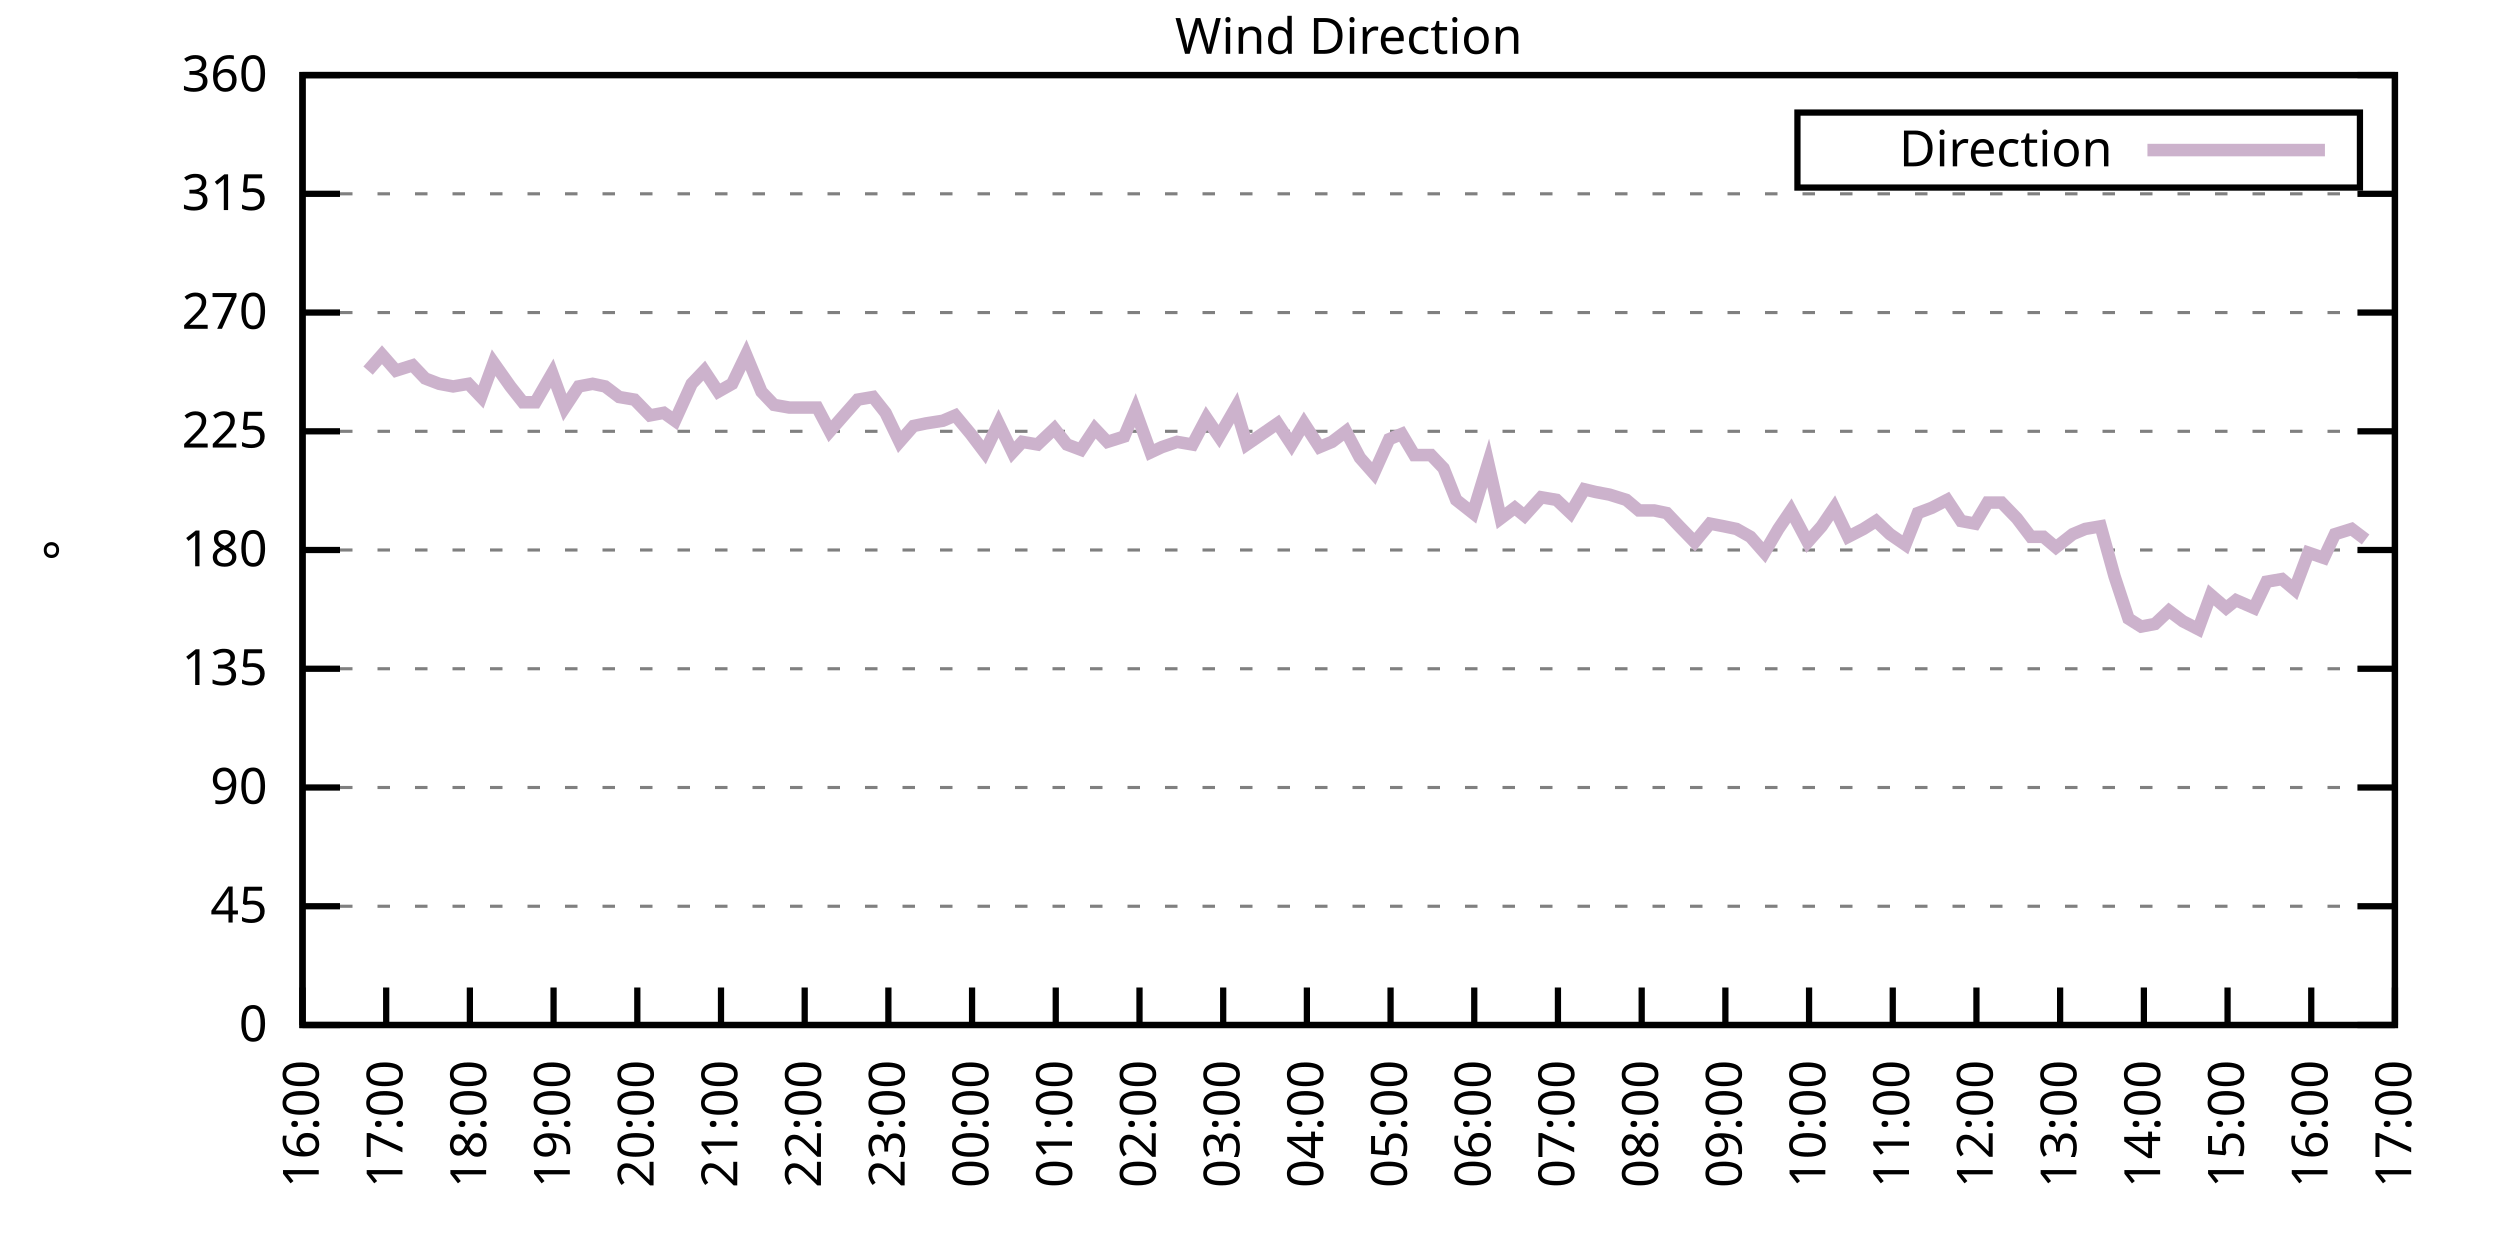
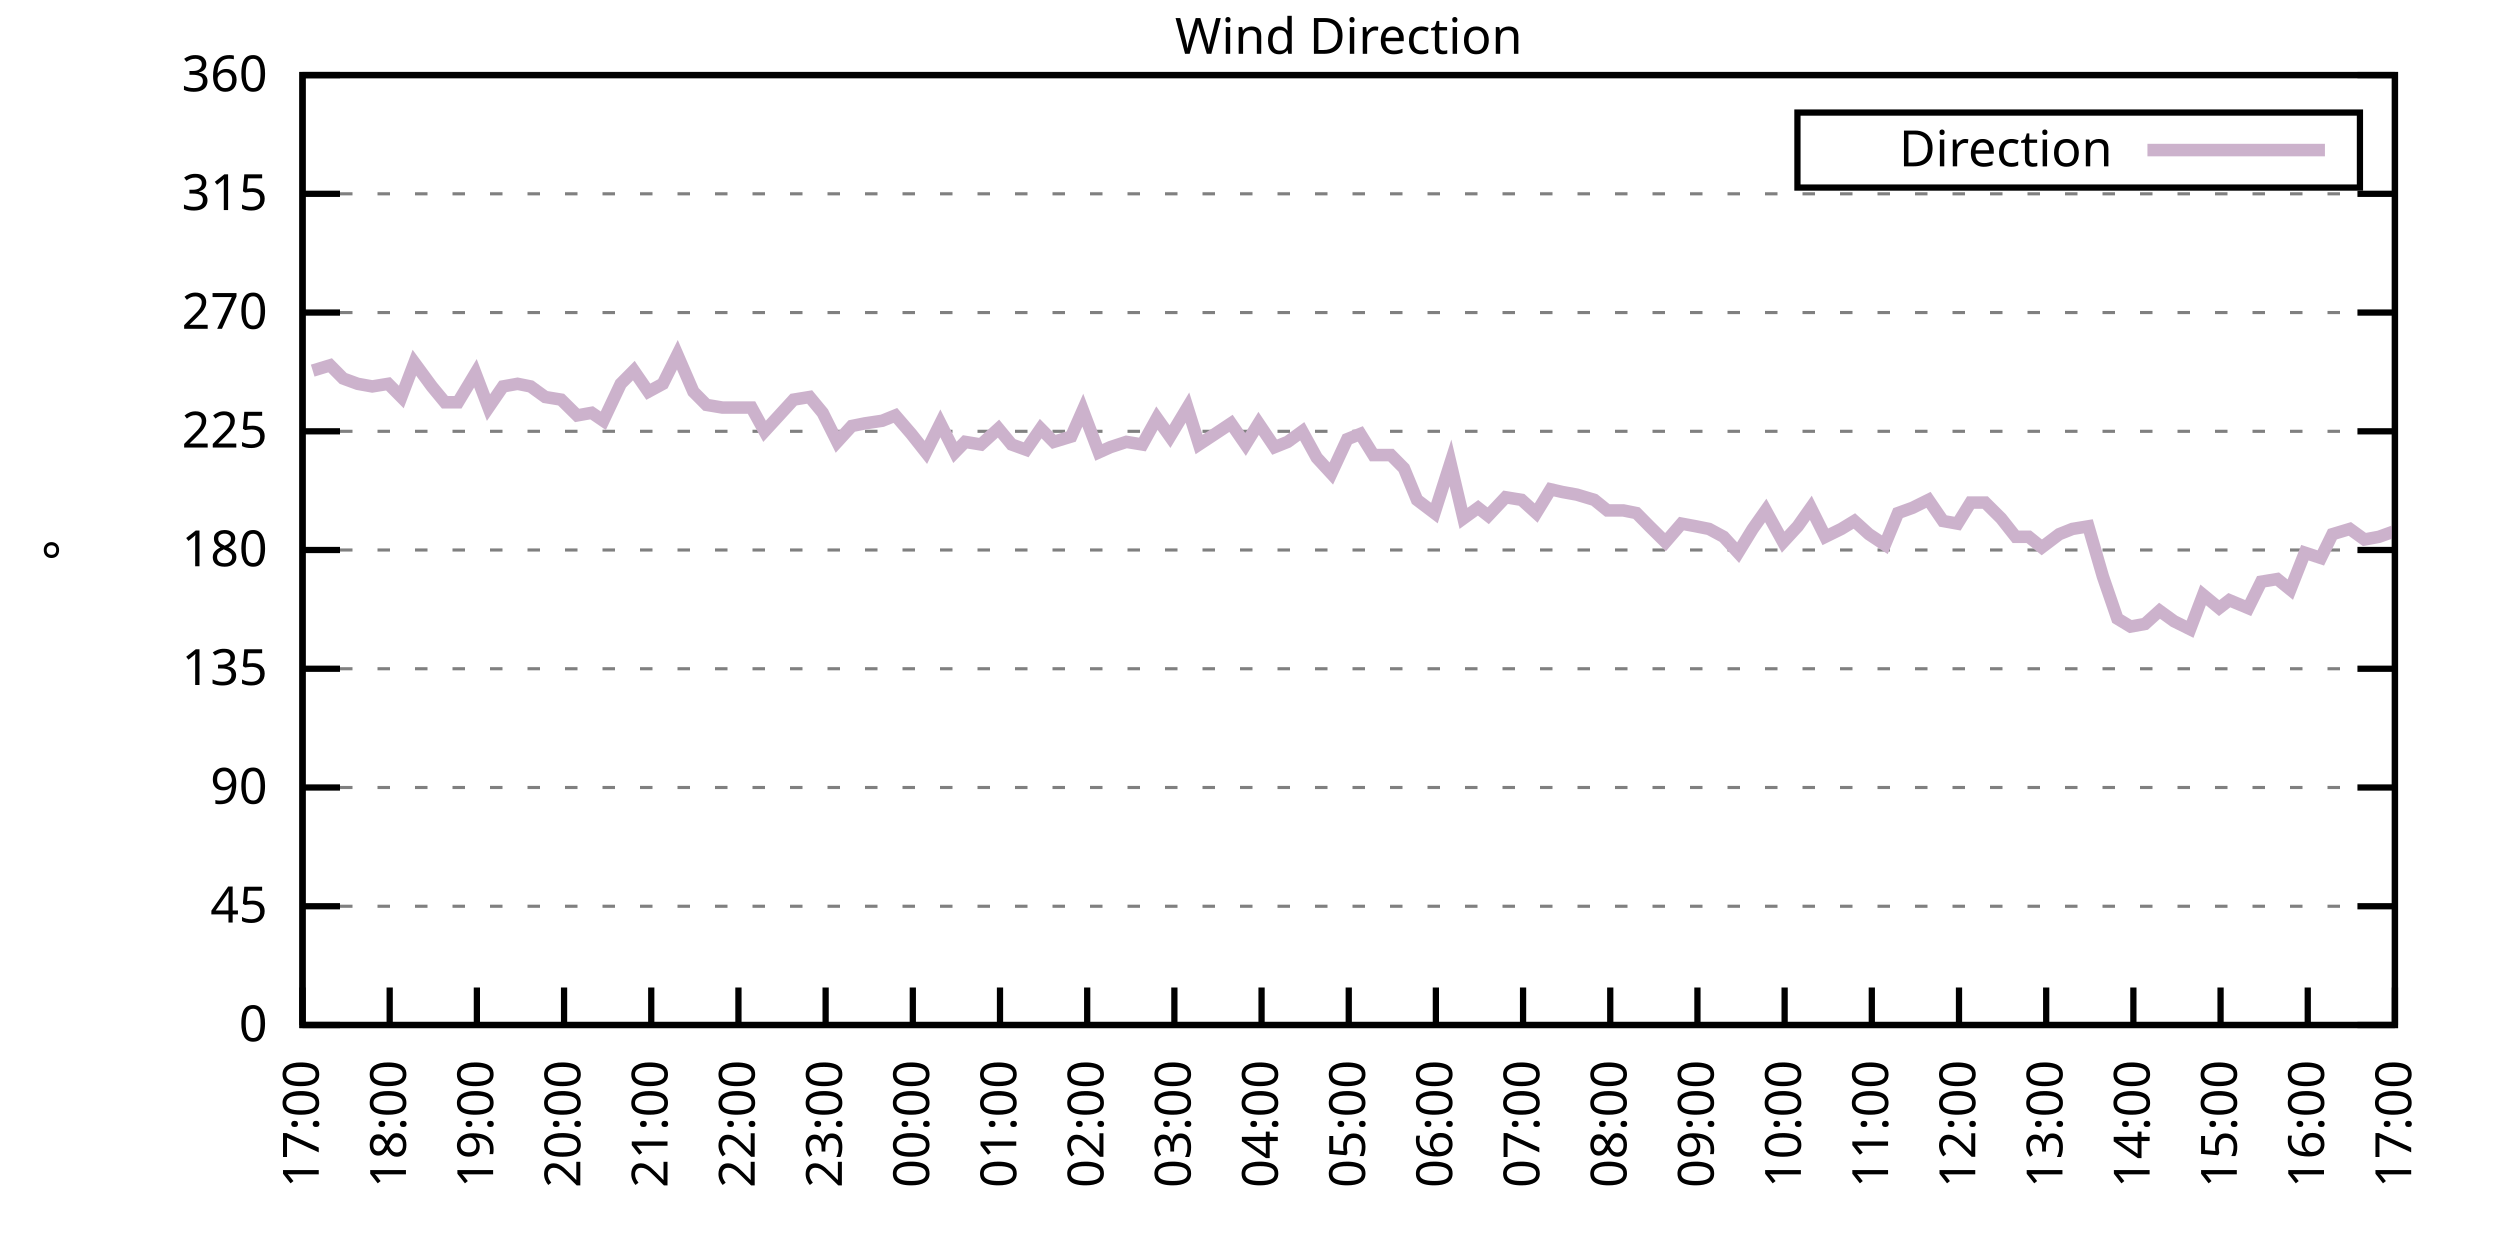
<svg xmlns="http://www.w3.org/2000/svg" xmlns:xlink="http://www.w3.org/1999/xlink" width="400" height="200" viewBox="0 0 400 200">
  <g id="gnuplot_canvas">
    <rect x="0" y="0" width="400" height="200" fill="none" />
    <defs>
      <circle id="gpDot" r="0.5" stroke-width="0.5" stroke="currentColor" />
      <path id="gpPt0" stroke-width="0.333" stroke="currentColor" d="M-1,0 h2 M0,-1 v2" />
      <path id="gpPt1" stroke-width="0.333" stroke="currentColor" d="M-1,-1 L1,1 M1,-1 L-1,1" />
      <path id="gpPt2" stroke-width="0.333" stroke="currentColor" d="M-1,0 L1,0 M0,-1 L0,1 M-1,-1 L1,1 M-1,1 L1,-1" />
      <rect id="gpPt3" stroke-width="0.333" stroke="currentColor" x="-1" y="-1" width="2" height="2" />
      <rect id="gpPt4" stroke-width="0.333" stroke="currentColor" fill="currentColor" x="-1" y="-1" width="2" height="2" />
      <circle id="gpPt5" stroke-width="0.333" stroke="currentColor" cx="0" cy="0" r="1" />
      <use xlink:href="#gpPt5" id="gpPt6" fill="currentColor" stroke="none" />
      <path id="gpPt7" stroke-width="0.333" stroke="currentColor" d="M0,-1.33 L-1.33,0.67 L1.33,0.67 z" />
      <use xlink:href="#gpPt7" id="gpPt8" fill="currentColor" stroke="none" />
      <use xlink:href="#gpPt7" id="gpPt9" stroke="currentColor" transform="rotate(180)" />
      <use xlink:href="#gpPt9" id="gpPt10" fill="currentColor" stroke="none" />
      <use xlink:href="#gpPt3" id="gpPt11" stroke="currentColor" transform="rotate(45)" />
      <use xlink:href="#gpPt11" id="gpPt12" fill="currentColor" stroke="none" />
      <path id="gpPt13" stroke-width="0.333" stroke="currentColor" d="M0,1.330 L1.265,0.411 L0.782,-1.067 L-0.782,-1.076 L-1.265,0.411 z" />
      <use xlink:href="#gpPt13" id="gpPt14" fill="currentColor" stroke="none" />
      <filter id="textbox" filterUnits="objectBoundingBox" x="0" y="0" height="1" width="1">
        <feFlood flood-color="white" flood-opacity="1" result="bgnd" />
        <feComposite in="SourceGraphic" in2="bgnd" operator="atop" />
      </filter>
      <filter id="greybox" filterUnits="objectBoundingBox" x="0" y="0" height="1" width="1">
        <feFlood flood-color="lightgrey" flood-opacity="1" result="grey" />
        <feComposite in="SourceGraphic" in2="grey" operator="atop" />
      </filter>
    </defs>
    <g fill="none" color="white" stroke="currentColor" stroke-width="1.00" stroke-linecap="butt" stroke-linejoin="miter">
</g>
    <g fill="none" color="black" stroke="currentColor" stroke-width="1.00" stroke-linecap="butt" stroke-linejoin="miter">
      <g stroke="none" shape-rendering="crispEdges">
        <polygon fill="rgb(255, 255, 255)" points="48.40,164.00 383.18,164.00 383.18,12.02 48.40,12.02 " />
      </g>
    </g>
    <g fill="none" color="black" stroke="currentColor" stroke-width="1.00" stroke-linecap="butt" stroke-linejoin="miter">
</g>
    <g fill="none" color="black" stroke="black" stroke-width="0.50" stroke-linecap="butt" stroke-linejoin="miter">
</g>
    <g fill="none" color="gray" stroke="currentColor" stroke-width="0.50" stroke-linecap="butt" stroke-linejoin="miter">
      <path stroke="gray" stroke-dasharray="2,4" class="gridline" d="M48.40,164.00 L383.19,164.00  " />
    </g>
    <g fill="none" color="gray" stroke="gray" stroke-width="1.00" stroke-linecap="butt" stroke-linejoin="miter">
</g>
    <g fill="none" color="black" stroke="currentColor" stroke-width="1.00" stroke-linecap="butt" stroke-linejoin="miter">
      <path stroke="black" d="M48.40,164.00 L54.40,164.00 M383.19,164.00 L377.19,164.00  " />
      <g transform="translate(42.80,166.60)" stroke="none" fill="black" font-family="Sans" font-size="8.00" text-anchor="end">
        <text>
          <tspan font-family="Sans"> 0</tspan>
        </text>
      </g>
    </g>
    <g fill="none" color="black" stroke="currentColor" stroke-width="1.00" stroke-linecap="butt" stroke-linejoin="miter">
</g>
    <g fill="none" color="black" stroke="black" stroke-width="0.50" stroke-linecap="butt" stroke-linejoin="miter">
</g>
    <g fill="none" color="gray" stroke="currentColor" stroke-width="0.50" stroke-linecap="butt" stroke-linejoin="miter">
      <path stroke="gray" stroke-dasharray="2,4" class="gridline" d="M48.40,145.00 L383.19,145.00  " />
    </g>
    <g fill="none" color="gray" stroke="gray" stroke-width="1.00" stroke-linecap="butt" stroke-linejoin="miter">
</g>
    <g fill="none" color="black" stroke="currentColor" stroke-width="1.00" stroke-linecap="butt" stroke-linejoin="miter">
      <path stroke="black" d="M48.40,145.00 L54.40,145.00 M383.19,145.00 L377.19,145.00  " />
      <g transform="translate(42.80,147.60)" stroke="none" fill="black" font-family="Sans" font-size="8.00" text-anchor="end">
        <text>
          <tspan font-family="Sans"> 45</tspan>
        </text>
      </g>
    </g>
    <g fill="none" color="black" stroke="currentColor" stroke-width="1.00" stroke-linecap="butt" stroke-linejoin="miter">
</g>
    <g fill="none" color="black" stroke="black" stroke-width="0.50" stroke-linecap="butt" stroke-linejoin="miter">
</g>
    <g fill="none" color="gray" stroke="currentColor" stroke-width="0.50" stroke-linecap="butt" stroke-linejoin="miter">
      <path stroke="gray" stroke-dasharray="2,4" class="gridline" d="M48.40,126.00 L383.19,126.00  " />
    </g>
    <g fill="none" color="gray" stroke="gray" stroke-width="1.00" stroke-linecap="butt" stroke-linejoin="miter">
</g>
    <g fill="none" color="black" stroke="currentColor" stroke-width="1.00" stroke-linecap="butt" stroke-linejoin="miter">
      <path stroke="black" d="M48.40,126.00 L54.40,126.00 M383.19,126.00 L377.19,126.00  " />
      <g transform="translate(42.80,128.60)" stroke="none" fill="black" font-family="Sans" font-size="8.00" text-anchor="end">
        <text>
          <tspan font-family="Sans"> 90</tspan>
        </text>
      </g>
    </g>
    <g fill="none" color="black" stroke="currentColor" stroke-width="1.00" stroke-linecap="butt" stroke-linejoin="miter">
</g>
    <g fill="none" color="black" stroke="black" stroke-width="0.50" stroke-linecap="butt" stroke-linejoin="miter">
</g>
    <g fill="none" color="gray" stroke="currentColor" stroke-width="0.50" stroke-linecap="butt" stroke-linejoin="miter">
      <path stroke="gray" stroke-dasharray="2,4" class="gridline" d="M48.40,107.00 L383.19,107.00  " />
    </g>
    <g fill="none" color="gray" stroke="gray" stroke-width="1.00" stroke-linecap="butt" stroke-linejoin="miter">
</g>
    <g fill="none" color="black" stroke="currentColor" stroke-width="1.00" stroke-linecap="butt" stroke-linejoin="miter">
      <path stroke="black" d="M48.40,107.00 L54.40,107.00 M383.19,107.00 L377.19,107.00  " />
      <g transform="translate(42.80,109.60)" stroke="none" fill="black" font-family="Sans" font-size="8.00" text-anchor="end">
        <text>
          <tspan font-family="Sans"> 135</tspan>
        </text>
      </g>
    </g>
    <g fill="none" color="black" stroke="currentColor" stroke-width="1.00" stroke-linecap="butt" stroke-linejoin="miter">
</g>
    <g fill="none" color="black" stroke="black" stroke-width="0.50" stroke-linecap="butt" stroke-linejoin="miter">
</g>
    <g fill="none" color="gray" stroke="currentColor" stroke-width="0.50" stroke-linecap="butt" stroke-linejoin="miter">
      <path stroke="gray" stroke-dasharray="2,4" class="gridline" d="M48.40,88.00 L383.19,88.00  " />
    </g>
    <g fill="none" color="gray" stroke="gray" stroke-width="1.00" stroke-linecap="butt" stroke-linejoin="miter">
</g>
    <g fill="none" color="black" stroke="currentColor" stroke-width="1.00" stroke-linecap="butt" stroke-linejoin="miter">
      <path stroke="black" d="M48.40,88.00 L54.40,88.00 M383.19,88.00 L377.19,88.00  " />
      <g transform="translate(42.80,90.60)" stroke="none" fill="black" font-family="Sans" font-size="8.00" text-anchor="end">
        <text>
          <tspan font-family="Sans"> 180</tspan>
        </text>
      </g>
    </g>
    <g fill="none" color="black" stroke="currentColor" stroke-width="1.00" stroke-linecap="butt" stroke-linejoin="miter">
</g>
    <g fill="none" color="black" stroke="black" stroke-width="0.50" stroke-linecap="butt" stroke-linejoin="miter">
</g>
    <g fill="none" color="gray" stroke="currentColor" stroke-width="0.50" stroke-linecap="butt" stroke-linejoin="miter">
      <path stroke="gray" stroke-dasharray="2,4" class="gridline" d="M48.40,69.01 L383.19,69.01  " />
    </g>
    <g fill="none" color="gray" stroke="gray" stroke-width="1.00" stroke-linecap="butt" stroke-linejoin="miter">
</g>
    <g fill="none" color="black" stroke="currentColor" stroke-width="1.00" stroke-linecap="butt" stroke-linejoin="miter">
      <path stroke="black" d="M48.40,69.01 L54.40,69.01 M383.19,69.01 L377.19,69.01  " />
      <g transform="translate(42.80,71.61)" stroke="none" fill="black" font-family="Sans" font-size="8.00" text-anchor="end">
        <text>
          <tspan font-family="Sans"> 225</tspan>
        </text>
      </g>
    </g>
    <g fill="none" color="black" stroke="currentColor" stroke-width="1.00" stroke-linecap="butt" stroke-linejoin="miter">
</g>
    <g fill="none" color="black" stroke="black" stroke-width="0.50" stroke-linecap="butt" stroke-linejoin="miter">
</g>
    <g fill="none" color="gray" stroke="currentColor" stroke-width="0.50" stroke-linecap="butt" stroke-linejoin="miter">
      <path stroke="gray" stroke-dasharray="2,4" class="gridline" d="M48.40,50.01 L383.19,50.01  " />
    </g>
    <g fill="none" color="gray" stroke="gray" stroke-width="1.00" stroke-linecap="butt" stroke-linejoin="miter">
</g>
    <g fill="none" color="black" stroke="currentColor" stroke-width="1.00" stroke-linecap="butt" stroke-linejoin="miter">
      <path stroke="black" d="M48.40,50.01 L54.40,50.01 M383.19,50.01 L377.19,50.01  " />
      <g transform="translate(42.80,52.61)" stroke="none" fill="black" font-family="Sans" font-size="8.00" text-anchor="end">
        <text>
          <tspan font-family="Sans"> 270</tspan>
        </text>
      </g>
    </g>
    <g fill="none" color="black" stroke="currentColor" stroke-width="1.00" stroke-linecap="butt" stroke-linejoin="miter">
</g>
    <g fill="none" color="black" stroke="black" stroke-width="0.50" stroke-linecap="butt" stroke-linejoin="miter">
</g>
    <g fill="none" color="gray" stroke="currentColor" stroke-width="0.50" stroke-linecap="butt" stroke-linejoin="miter">
      <path stroke="gray" stroke-dasharray="2,4" class="gridline" d="M48.40,31.01 L383.19,31.01  " />
    </g>
    <g fill="none" color="gray" stroke="gray" stroke-width="1.00" stroke-linecap="butt" stroke-linejoin="miter">
</g>
    <g fill="none" color="black" stroke="currentColor" stroke-width="1.00" stroke-linecap="butt" stroke-linejoin="miter">
      <path stroke="black" d="M48.40,31.01 L54.40,31.01 M383.19,31.01 L377.19,31.01  " />
      <g transform="translate(42.80,33.61)" stroke="none" fill="black" font-family="Sans" font-size="8.00" text-anchor="end">
        <text>
          <tspan font-family="Sans"> 315</tspan>
        </text>
      </g>
    </g>
    <g fill="none" color="black" stroke="currentColor" stroke-width="1.00" stroke-linecap="butt" stroke-linejoin="miter">
</g>
    <g fill="none" color="black" stroke="black" stroke-width="0.50" stroke-linecap="butt" stroke-linejoin="miter">
</g>
    <g fill="none" color="gray" stroke="currentColor" stroke-width="0.50" stroke-linecap="butt" stroke-linejoin="miter">
      <path stroke="gray" stroke-dasharray="2,4" class="gridline" d="M48.40,12.01 L383.19,12.01  " />
    </g>
    <g fill="none" color="gray" stroke="gray" stroke-width="1.00" stroke-linecap="butt" stroke-linejoin="miter">
</g>
    <g fill="none" color="black" stroke="currentColor" stroke-width="1.00" stroke-linecap="butt" stroke-linejoin="miter">
      <path stroke="black" d="M48.40,12.01 L54.40,12.01 M383.19,12.01 L377.19,12.01  " />
      <g transform="translate(42.80,14.61)" stroke="none" fill="black" font-family="Sans" font-size="8.00" text-anchor="end">
        <text>
          <tspan font-family="Sans"> 360</tspan>
        </text>
      </g>
    </g>
    <g fill="none" color="black" stroke="currentColor" stroke-width="1.00" stroke-linecap="butt" stroke-linejoin="miter">
      <path stroke="black" d="M48.40,164.00 L48.40,158.00  " />
      <g transform="translate(51.00,169.60) rotate(270.00)" stroke="none" fill="black" font-family="Sans" font-size="8.00" text-anchor="end">
        <text>
-           <tspan font-family="Sans">16:00</tspan>
-         </text>
-       </g>
-     </g>
-     <g fill="none" color="black" stroke="currentColor" stroke-width="1.00" stroke-linecap="butt" stroke-linejoin="miter">
-       <path stroke="black" d="M61.79,164.00 L61.79,158.00  " />
-       <g transform="translate(64.39,169.60) rotate(270.00)" stroke="none" fill="black" font-family="Sans" font-size="8.00" text-anchor="end">
-         <text>
          <tspan font-family="Sans">17:00</tspan>
        </text>
      </g>
    </g>
    <g fill="none" color="black" stroke="currentColor" stroke-width="1.00" stroke-linecap="butt" stroke-linejoin="miter">
-       <path stroke="black" d="M75.18,164.00 L75.18,158.00  " />
-       <g transform="translate(77.78,169.60) rotate(270.00)" stroke="none" fill="black" font-family="Sans" font-size="8.00" text-anchor="end">
+       <path stroke="black" d="M62.35,164.00 L62.35,158.00  " />
+       <g transform="translate(64.95,169.60) rotate(270.00)" stroke="none" fill="black" font-family="Sans" font-size="8.00" text-anchor="end">
        <text>
          <tspan font-family="Sans">18:00</tspan>
        </text>
      </g>
    </g>
    <g fill="none" color="black" stroke="currentColor" stroke-width="1.00" stroke-linecap="butt" stroke-linejoin="miter">
-       <path stroke="black" d="M88.57,164.00 L88.57,158.00  " />
-       <g transform="translate(91.17,169.60) rotate(270.00)" stroke="none" fill="black" font-family="Sans" font-size="8.00" text-anchor="end">
+       <path stroke="black" d="M76.30,164.00 L76.30,158.00  " />
+       <g transform="translate(78.90,169.60) rotate(270.00)" stroke="none" fill="black" font-family="Sans" font-size="8.00" text-anchor="end">
        <text>
          <tspan font-family="Sans">19:00</tspan>
        </text>
      </g>
    </g>
    <g fill="none" color="black" stroke="currentColor" stroke-width="1.00" stroke-linecap="butt" stroke-linejoin="miter">
-       <path stroke="black" d="M101.97,164.00 L101.97,158.00  " />
-       <g transform="translate(104.57,169.60) rotate(270.00)" stroke="none" fill="black" font-family="Sans" font-size="8.00" text-anchor="end">
+       <path stroke="black" d="M90.25,164.00 L90.25,158.00  " />
+       <g transform="translate(92.85,169.60) rotate(270.00)" stroke="none" fill="black" font-family="Sans" font-size="8.00" text-anchor="end">
        <text>
          <tspan font-family="Sans">20:00</tspan>
        </text>
      </g>
    </g>
    <g fill="none" color="black" stroke="currentColor" stroke-width="1.00" stroke-linecap="butt" stroke-linejoin="miter">
-       <path stroke="black" d="M115.36,164.00 L115.36,158.00  " />
-       <g transform="translate(117.96,169.60) rotate(270.00)" stroke="none" fill="black" font-family="Sans" font-size="8.00" text-anchor="end">
+       <path stroke="black" d="M104.20,164.00 L104.20,158.00  " />
+       <g transform="translate(106.80,169.60) rotate(270.00)" stroke="none" fill="black" font-family="Sans" font-size="8.00" text-anchor="end">
        <text>
          <tspan font-family="Sans">21:00</tspan>
        </text>
      </g>
    </g>
    <g fill="none" color="black" stroke="currentColor" stroke-width="1.00" stroke-linecap="butt" stroke-linejoin="miter">
-       <path stroke="black" d="M128.75,164.00 L128.75,158.00  " />
-       <g transform="translate(131.35,169.60) rotate(270.00)" stroke="none" fill="black" font-family="Sans" font-size="8.00" text-anchor="end">
+       <path stroke="black" d="M118.15,164.00 L118.15,158.00  " />
+       <g transform="translate(120.75,169.60) rotate(270.00)" stroke="none" fill="black" font-family="Sans" font-size="8.00" text-anchor="end">
        <text>
          <tspan font-family="Sans">22:00</tspan>
        </text>
      </g>
    </g>
    <g fill="none" color="black" stroke="currentColor" stroke-width="1.00" stroke-linecap="butt" stroke-linejoin="miter">
-       <path stroke="black" d="M142.14,164.00 L142.14,158.00  " />
-       <g transform="translate(144.74,169.60) rotate(270.00)" stroke="none" fill="black" font-family="Sans" font-size="8.00" text-anchor="end">
+       <path stroke="black" d="M132.10,164.00 L132.10,158.00  " />
+       <g transform="translate(134.70,169.60) rotate(270.00)" stroke="none" fill="black" font-family="Sans" font-size="8.00" text-anchor="end">
        <text>
          <tspan font-family="Sans">23:00</tspan>
        </text>
      </g>
    </g>
    <g fill="none" color="black" stroke="currentColor" stroke-width="1.00" stroke-linecap="butt" stroke-linejoin="miter">
-       <path stroke="black" d="M155.53,164.00 L155.53,158.00  " />
-       <g transform="translate(158.13,169.60) rotate(270.00)" stroke="none" fill="black" font-family="Sans" font-size="8.00" text-anchor="end">
+       <path stroke="black" d="M146.05,164.00 L146.05,158.00  " />
+       <g transform="translate(148.65,169.60) rotate(270.00)" stroke="none" fill="black" font-family="Sans" font-size="8.00" text-anchor="end">
        <text>
          <tspan font-family="Sans">00:00</tspan>
        </text>
      </g>
    </g>
    <g fill="none" color="black" stroke="currentColor" stroke-width="1.00" stroke-linecap="butt" stroke-linejoin="miter">
-       <path stroke="black" d="M168.92,164.00 L168.92,158.00  " />
-       <g transform="translate(171.52,169.60) rotate(270.00)" stroke="none" fill="black" font-family="Sans" font-size="8.00" text-anchor="end">
+       <path stroke="black" d="M160.00,164.00 L160.00,158.00  " />
+       <g transform="translate(162.60,169.60) rotate(270.00)" stroke="none" fill="black" font-family="Sans" font-size="8.00" text-anchor="end">
        <text>
          <tspan font-family="Sans">01:00</tspan>
        </text>
      </g>
    </g>
    <g fill="none" color="black" stroke="currentColor" stroke-width="1.00" stroke-linecap="butt" stroke-linejoin="miter">
-       <path stroke="black" d="M182.32,164.00 L182.32,158.00  " />
-       <g transform="translate(184.92,169.60) rotate(270.00)" stroke="none" fill="black" font-family="Sans" font-size="8.00" text-anchor="end">
+       <path stroke="black" d="M173.95,164.00 L173.95,158.00  " />
+       <g transform="translate(176.55,169.60) rotate(270.00)" stroke="none" fill="black" font-family="Sans" font-size="8.00" text-anchor="end">
        <text>
          <tspan font-family="Sans">02:00</tspan>
        </text>
      </g>
    </g>
    <g fill="none" color="black" stroke="currentColor" stroke-width="1.00" stroke-linecap="butt" stroke-linejoin="miter">
-       <path stroke="black" d="M195.71,164.00 L195.71,158.00  " />
-       <g transform="translate(198.31,169.60) rotate(270.00)" stroke="none" fill="black" font-family="Sans" font-size="8.00" text-anchor="end">
+       <path stroke="black" d="M187.90,164.00 L187.90,158.00  " />
+       <g transform="translate(190.50,169.60) rotate(270.00)" stroke="none" fill="black" font-family="Sans" font-size="8.00" text-anchor="end">
        <text>
          <tspan font-family="Sans">03:00</tspan>
        </text>
      </g>
    </g>
    <g fill="none" color="black" stroke="currentColor" stroke-width="1.00" stroke-linecap="butt" stroke-linejoin="miter">
-       <path stroke="black" d="M209.10,164.00 L209.10,158.00  " />
-       <g transform="translate(211.70,169.60) rotate(270.00)" stroke="none" fill="black" font-family="Sans" font-size="8.00" text-anchor="end">
+       <path stroke="black" d="M201.85,164.00 L201.85,158.00  " />
+       <g transform="translate(204.45,169.60) rotate(270.00)" stroke="none" fill="black" font-family="Sans" font-size="8.00" text-anchor="end">
        <text>
          <tspan font-family="Sans">04:00</tspan>
        </text>
      </g>
    </g>
    <g fill="none" color="black" stroke="currentColor" stroke-width="1.00" stroke-linecap="butt" stroke-linejoin="miter">
-       <path stroke="black" d="M222.49,164.00 L222.49,158.00  " />
-       <g transform="translate(225.09,169.60) rotate(270.00)" stroke="none" fill="black" font-family="Sans" font-size="8.00" text-anchor="end">
+       <path stroke="black" d="M215.80,164.00 L215.80,158.00  " />
+       <g transform="translate(218.40,169.60) rotate(270.00)" stroke="none" fill="black" font-family="Sans" font-size="8.00" text-anchor="end">
        <text>
          <tspan font-family="Sans">05:00</tspan>
        </text>
      </g>
    </g>
    <g fill="none" color="black" stroke="currentColor" stroke-width="1.00" stroke-linecap="butt" stroke-linejoin="miter">
-       <path stroke="black" d="M235.88,164.00 L235.88,158.00  " />
-       <g transform="translate(238.48,169.60) rotate(270.00)" stroke="none" fill="black" font-family="Sans" font-size="8.00" text-anchor="end">
+       <path stroke="black" d="M229.74,164.00 L229.74,158.00  " />
+       <g transform="translate(232.34,169.60) rotate(270.00)" stroke="none" fill="black" font-family="Sans" font-size="8.00" text-anchor="end">
        <text>
          <tspan font-family="Sans">06:00</tspan>
        </text>
      </g>
    </g>
    <g fill="none" color="black" stroke="currentColor" stroke-width="1.00" stroke-linecap="butt" stroke-linejoin="miter">
-       <path stroke="black" d="M249.27,164.00 L249.27,158.00  " />
-       <g transform="translate(251.87,169.60) rotate(270.00)" stroke="none" fill="black" font-family="Sans" font-size="8.00" text-anchor="end">
+       <path stroke="black" d="M243.69,164.00 L243.69,158.00  " />
+       <g transform="translate(246.29,169.60) rotate(270.00)" stroke="none" fill="black" font-family="Sans" font-size="8.00" text-anchor="end">
        <text>
          <tspan font-family="Sans">07:00</tspan>
        </text>
      </g>
    </g>
    <g fill="none" color="black" stroke="currentColor" stroke-width="1.00" stroke-linecap="butt" stroke-linejoin="miter">
-       <path stroke="black" d="M262.67,164.00 L262.67,158.00  " />
-       <g transform="translate(265.27,169.60) rotate(270.00)" stroke="none" fill="black" font-family="Sans" font-size="8.00" text-anchor="end">
+       <path stroke="black" d="M257.64,164.00 L257.64,158.00  " />
+       <g transform="translate(260.24,169.60) rotate(270.00)" stroke="none" fill="black" font-family="Sans" font-size="8.00" text-anchor="end">
        <text>
          <tspan font-family="Sans">08:00</tspan>
        </text>
      </g>
    </g>
    <g fill="none" color="black" stroke="currentColor" stroke-width="1.00" stroke-linecap="butt" stroke-linejoin="miter">
-       <path stroke="black" d="M276.06,164.00 L276.06,158.00  " />
-       <g transform="translate(278.66,169.60) rotate(270.00)" stroke="none" fill="black" font-family="Sans" font-size="8.00" text-anchor="end">
+       <path stroke="black" d="M271.59,164.00 L271.59,158.00  " />
+       <g transform="translate(274.19,169.60) rotate(270.00)" stroke="none" fill="black" font-family="Sans" font-size="8.00" text-anchor="end">
        <text>
          <tspan font-family="Sans">09:00</tspan>
        </text>
      </g>
    </g>
    <g fill="none" color="black" stroke="currentColor" stroke-width="1.00" stroke-linecap="butt" stroke-linejoin="miter">
-       <path stroke="black" d="M289.45,164.00 L289.45,158.00  " />
-       <g transform="translate(292.05,169.60) rotate(270.00)" stroke="none" fill="black" font-family="Sans" font-size="8.00" text-anchor="end">
+       <path stroke="black" d="M285.54,164.00 L285.54,158.00  " />
+       <g transform="translate(288.14,169.60) rotate(270.00)" stroke="none" fill="black" font-family="Sans" font-size="8.00" text-anchor="end">
        <text>
          <tspan font-family="Sans">10:00</tspan>
        </text>
      </g>
    </g>
    <g fill="none" color="black" stroke="currentColor" stroke-width="1.00" stroke-linecap="butt" stroke-linejoin="miter">
-       <path stroke="black" d="M302.84,164.00 L302.84,158.00  " />
-       <g transform="translate(305.44,169.60) rotate(270.00)" stroke="none" fill="black" font-family="Sans" font-size="8.00" text-anchor="end">
+       <path stroke="black" d="M299.49,164.00 L299.49,158.00  " />
+       <g transform="translate(302.09,169.60) rotate(270.00)" stroke="none" fill="black" font-family="Sans" font-size="8.00" text-anchor="end">
        <text>
          <tspan font-family="Sans">11:00</tspan>
        </text>
      </g>
    </g>
    <g fill="none" color="black" stroke="currentColor" stroke-width="1.00" stroke-linecap="butt" stroke-linejoin="miter">
-       <path stroke="black" d="M316.23,164.00 L316.23,158.00  " />
-       <g transform="translate(318.83,169.60) rotate(270.00)" stroke="none" fill="black" font-family="Sans" font-size="8.00" text-anchor="end">
+       <path stroke="black" d="M313.44,164.00 L313.44,158.00  " />
+       <g transform="translate(316.04,169.60) rotate(270.00)" stroke="none" fill="black" font-family="Sans" font-size="8.00" text-anchor="end">
        <text>
          <tspan font-family="Sans">12:00</tspan>
        </text>
      </g>
    </g>
    <g fill="none" color="black" stroke="currentColor" stroke-width="1.00" stroke-linecap="butt" stroke-linejoin="miter">
-       <path stroke="black" d="M329.62,164.00 L329.62,158.00  " />
-       <g transform="translate(332.22,169.60) rotate(270.00)" stroke="none" fill="black" font-family="Sans" font-size="8.00" text-anchor="end">
+       <path stroke="black" d="M327.39,164.00 L327.39,158.00  " />
+       <g transform="translate(329.99,169.60) rotate(270.00)" stroke="none" fill="black" font-family="Sans" font-size="8.00" text-anchor="end">
        <text>
          <tspan font-family="Sans">13:00</tspan>
        </text>
      </g>
    </g>
    <g fill="none" color="black" stroke="currentColor" stroke-width="1.00" stroke-linecap="butt" stroke-linejoin="miter">
-       <path stroke="black" d="M343.02,164.00 L343.02,158.00  " />
-       <g transform="translate(345.62,169.60) rotate(270.00)" stroke="none" fill="black" font-family="Sans" font-size="8.00" text-anchor="end">
+       <path stroke="black" d="M341.34,164.00 L341.34,158.00  " />
+       <g transform="translate(343.94,169.60) rotate(270.00)" stroke="none" fill="black" font-family="Sans" font-size="8.00" text-anchor="end">
        <text>
          <tspan font-family="Sans">14:00</tspan>
        </text>
      </g>
    </g>
    <g fill="none" color="black" stroke="currentColor" stroke-width="1.00" stroke-linecap="butt" stroke-linejoin="miter">
-       <path stroke="black" d="M356.41,164.00 L356.41,158.00  " />
-       <g transform="translate(359.01,169.60) rotate(270.00)" stroke="none" fill="black" font-family="Sans" font-size="8.00" text-anchor="end">
+       <path stroke="black" d="M355.29,164.00 L355.29,158.00  " />
+       <g transform="translate(357.89,169.60) rotate(270.00)" stroke="none" fill="black" font-family="Sans" font-size="8.00" text-anchor="end">
        <text>
          <tspan font-family="Sans">15:00</tspan>
        </text>
      </g>
    </g>
    <g fill="none" color="black" stroke="currentColor" stroke-width="1.00" stroke-linecap="butt" stroke-linejoin="miter">
-       <path stroke="black" d="M369.80,164.00 L369.80,158.00  " />
-       <g transform="translate(372.40,169.60) rotate(270.00)" stroke="none" fill="black" font-family="Sans" font-size="8.00" text-anchor="end">
+       <path stroke="black" d="M369.24,164.00 L369.24,158.00  " />
+       <g transform="translate(371.84,169.60) rotate(270.00)" stroke="none" fill="black" font-family="Sans" font-size="8.00" text-anchor="end">
        <text>
          <tspan font-family="Sans">16:00</tspan>
        </text>
      </g>
    </g>
    <g fill="none" color="black" stroke="currentColor" stroke-width="1.00" stroke-linecap="butt" stroke-linejoin="miter">
      <path stroke="black" d="M383.19,164.00 L383.19,158.00  " />
      <g transform="translate(385.79,169.60) rotate(270.00)" stroke="none" fill="black" font-family="Sans" font-size="8.00" text-anchor="end">
        <text>
          <tspan font-family="Sans">17:00</tspan>
        </text>
      </g>
    </g>
    <g fill="none" color="black" stroke="currentColor" stroke-width="1.00" stroke-linecap="butt" stroke-linejoin="miter">
</g>
    <g fill="none" color="black" stroke="currentColor" stroke-width="1.00" stroke-linecap="butt" stroke-linejoin="miter">
      <path stroke="black" d="M48.40,12.01 L48.40,164.00 L383.19,164.00 L383.19,12.01 L48.40,12.01 Z  " />
    </g>
    <g fill="none" color="black" stroke="currentColor" stroke-width="1.00" stroke-linecap="butt" stroke-linejoin="miter">
</g>
    <g fill="none" color="black" stroke="currentColor" stroke-width="1.00" stroke-linecap="butt" stroke-linejoin="miter">
      <path stroke="black" d="M287.59,30.01 L287.59,18.01 L377.59,18.01 L377.59,30.01 L287.59,30.01 Z  " />
    </g>
    <g id="Wind_direction_plot_1">
      <g fill="none" color="white" stroke="black" stroke-width="2.00" stroke-linecap="butt" stroke-linejoin="miter">
</g>
      <g fill="none" color="black" stroke="currentColor" stroke-width="2.00" stroke-linecap="butt" stroke-linejoin="miter">
        <g transform="translate(337.99,26.61)" stroke="none" fill="black" font-family="Sans" font-size="8.00" text-anchor="end">
          <text>
            <tspan font-family="Sans">Direction</tspan>
          </text>
        </g>
      </g>
      <g fill="none" color="black" stroke="currentColor" stroke-width="2.00" stroke-linecap="butt" stroke-linejoin="miter">
-         <path stroke="rgb(204, 178, 204)" d="M343.59,24.01 L371.99,24.01 M58.89,59.30 L61.12,56.76 L63.35,59.30 L66.03,58.45 L68.04,60.56 L70.27,61.41   L72.50,61.83 L74.96,61.41 L76.97,63.52 L78.98,58.03 L81.66,61.83 L83.66,64.36 L85.67,64.36 L88.35,59.72   L90.36,65.21 L92.59,61.83 L94.82,61.41 L96.83,61.83 L99.06,63.52 L101.52,63.94 L103.98,66.47 L106.21,66.05   L107.99,67.32 L110.67,61.41 L112.68,59.30 L114.91,62.67 L117.14,61.41 L119.38,56.76 L121.83,62.67 L123.84,64.78   L126.29,65.21 L128.08,65.21 L130.76,65.21 L132.77,69.01 L135.00,66.47 L137.23,63.94 L139.69,63.52 L141.69,66.05   L143.93,70.70 L146.16,68.16 L148.17,67.74 L150.85,67.32 L152.85,66.47 L155.31,69.43 L157.54,72.38 L159.77,67.74   L162.01,72.38 L163.57,70.70 L166.02,71.12 L168.70,68.58 L170.71,71.12 L172.94,71.96 L175.17,68.58 L177.18,70.70   L179.86,69.85 L181.65,65.63 L184.10,72.38 L185.89,71.54 L188.34,70.70 L190.80,71.12 L193.03,66.90 L195.04,69.85   L197.72,65.21 L199.50,71.12 L201.96,69.43 L204.41,67.74 L206.64,71.12 L208.65,67.74 L211.11,71.54 L213.12,70.70   L215.35,69.01 L217.58,73.23 L219.81,75.76 L222.27,70.27 L224.28,69.43 L226.29,72.81 L228.96,72.81 L230.97,74.92   L232.98,79.98 L235.66,82.09 L238.11,74.07 L240.12,82.94 L242.36,81.25 L243.92,82.52 L246.60,79.56 L249.05,79.98   L251.28,82.09 L253.51,78.29 L255.30,78.72 L257.53,79.14 L260.21,79.98 L262.22,81.67 L264.67,81.67 L266.68,82.09   L268.69,84.21 L271.15,86.74 L273.60,83.78 L275.83,84.21 L277.84,84.63 L280.07,85.89 L282.31,88.43 L284.54,84.63   L286.55,81.67 L289.23,86.74 L291.46,84.21 L293.47,81.25 L295.70,85.89 L298.15,84.63 L300.16,83.36 L302.39,85.47   L304.85,87.16 L306.86,82.09 L309.09,81.25 L311.54,79.98 L313.78,83.36 L316.01,83.78 L318.02,80.41 L320.25,80.41   L322.70,82.94 L324.94,85.89 L326.95,85.89 L328.95,87.58 L331.63,85.47 L333.64,84.63 L336.10,84.21 L338.33,92.23   L340.56,98.98 L342.57,100.25 L344.80,99.83 L347.03,97.72 L349.26,99.40 L351.72,100.67 L353.73,95.18 L356.18,97.29   L357.75,96.03 L360.65,97.29 L362.66,93.07 L365.11,92.65 L367.12,94.34 L369.35,88.43 L371.81,89.27 L373.59,85.47   L376.27,84.63 L378.50,86.32  " />
+         <path stroke="rgb(204, 178, 204)" d="M343.59,24.01 L371.99,24.01 M50.03,59.30 L52.82,58.45 L54.91,60.56 L57.23,61.41 L59.56,61.83 L62.12,61.41   L64.21,63.52 L66.30,58.03 L69.09,61.83 L71.18,64.36 L73.28,64.36 L76.07,59.72 L78.16,65.21 L80.48,61.83   L82.81,61.41 L84.90,61.83 L87.23,63.52 L89.78,63.94 L92.34,66.47 L94.67,66.05 L96.53,67.32 L99.32,61.41   L101.41,59.30 L103.73,62.67 L106.06,61.41 L108.38,56.76 L110.94,62.67 L113.03,64.78 L115.59,65.21 L117.45,65.21   L120.24,65.21 L122.33,69.01 L124.66,66.47 L126.98,63.94 L129.54,63.52 L131.63,66.05 L133.96,70.70 L136.28,68.16   L138.37,67.74 L141.16,67.32 L143.26,66.47 L145.81,69.43 L148.14,72.38 L150.46,67.74 L152.79,72.38 L154.42,70.70   L156.97,71.12 L159.76,68.58 L161.86,71.12 L164.18,71.96 L166.51,68.58 L168.60,70.70 L171.39,69.85 L173.25,65.63   L175.81,72.38 L177.67,71.54 L180.22,70.70 L182.78,71.12 L185.11,66.90 L187.20,69.85 L189.99,65.21 L191.85,71.12   L194.41,69.43 L196.96,67.74 L199.29,71.12 L201.38,67.74 L203.94,71.54 L206.03,70.70 L208.36,69.01 L210.68,73.23   L213.01,75.76 L215.56,70.27 L217.65,69.43 L219.75,72.81 L222.54,72.81 L224.63,74.92 L226.72,79.98 L229.51,82.09   L232.07,74.07 L234.16,82.94 L236.49,81.25 L238.11,82.52 L240.90,79.56 L243.46,79.98 L245.79,82.09 L248.11,78.29   L249.97,78.72 L252.30,79.14 L255.09,79.98 L257.18,81.67 L259.74,81.67 L261.83,82.09 L263.92,84.21 L266.48,86.74   L269.04,83.78 L271.36,84.21 L273.45,84.63 L275.78,85.89 L278.10,88.43 L280.43,84.63 L282.52,81.67 L285.31,86.74   L287.64,84.21 L289.73,81.25 L292.05,85.89 L294.61,84.63 L296.70,83.36 L299.03,85.47 L301.58,87.16 L303.68,82.09   L306.00,81.25 L308.56,79.98 L310.88,83.36 L313.21,83.78 L315.30,80.41 L317.63,80.41 L320.18,82.94 L322.51,85.89   L324.60,85.89 L326.69,87.58 L329.48,85.47 L331.58,84.63 L334.13,84.21 L336.46,92.23 L338.78,98.98 L340.88,100.25   L343.20,99.83 L345.53,97.72 L347.85,99.40 L350.41,100.67 L352.50,95.18 L355.06,97.29 L356.69,96.03 L359.71,97.29   L361.80,93.07 L364.36,92.65 L366.45,94.34 L368.78,88.43 L371.33,89.27 L373.19,85.47 L375.98,84.63 L378.31,86.32   L380.63,85.89 L382.96,85.05  " />
      </g>
    </g>
    <g fill="none" color="black" stroke="currentColor" stroke-width="2.00" stroke-linecap="butt" stroke-linejoin="miter">
</g>
    <g fill="none" color="black" stroke="black" stroke-width="1.00" stroke-linecap="butt" stroke-linejoin="miter">
</g>
    <g fill="none" color="black" stroke="currentColor" stroke-width="1.00" stroke-linecap="butt" stroke-linejoin="miter">
      <path stroke="black" d="M48.40,12.01 L48.40,164.00 L383.19,164.00 L383.19,12.01 L48.40,12.01 Z  " />
      <g transform="translate(12.80,88.01) rotate(270.00)" stroke="none" fill="black" font-family="Sans" font-size="8.00" text-anchor="middle">
        <text>
          <tspan font-family="Sans">°</tspan>
        </text>
      </g>
    </g>
    <g fill="none" color="black" stroke="currentColor" stroke-width="1.00" stroke-linecap="butt" stroke-linejoin="miter">
</g>
    <g fill="none" color="black" stroke="currentColor" stroke-width="1.00" stroke-linecap="butt" stroke-linejoin="miter">
      <g transform="translate(215.79,8.61)" stroke="none" fill="black" font-family="Sans" font-size="8.00" text-anchor="middle">
        <text>
          <tspan font-family="Sans">Wind Direction</tspan>
        </text>
      </g>
    </g>
    <g fill="none" color="black" stroke="currentColor" stroke-width="1.00" stroke-linecap="butt" stroke-linejoin="miter">
</g>
  </g>
</svg>
